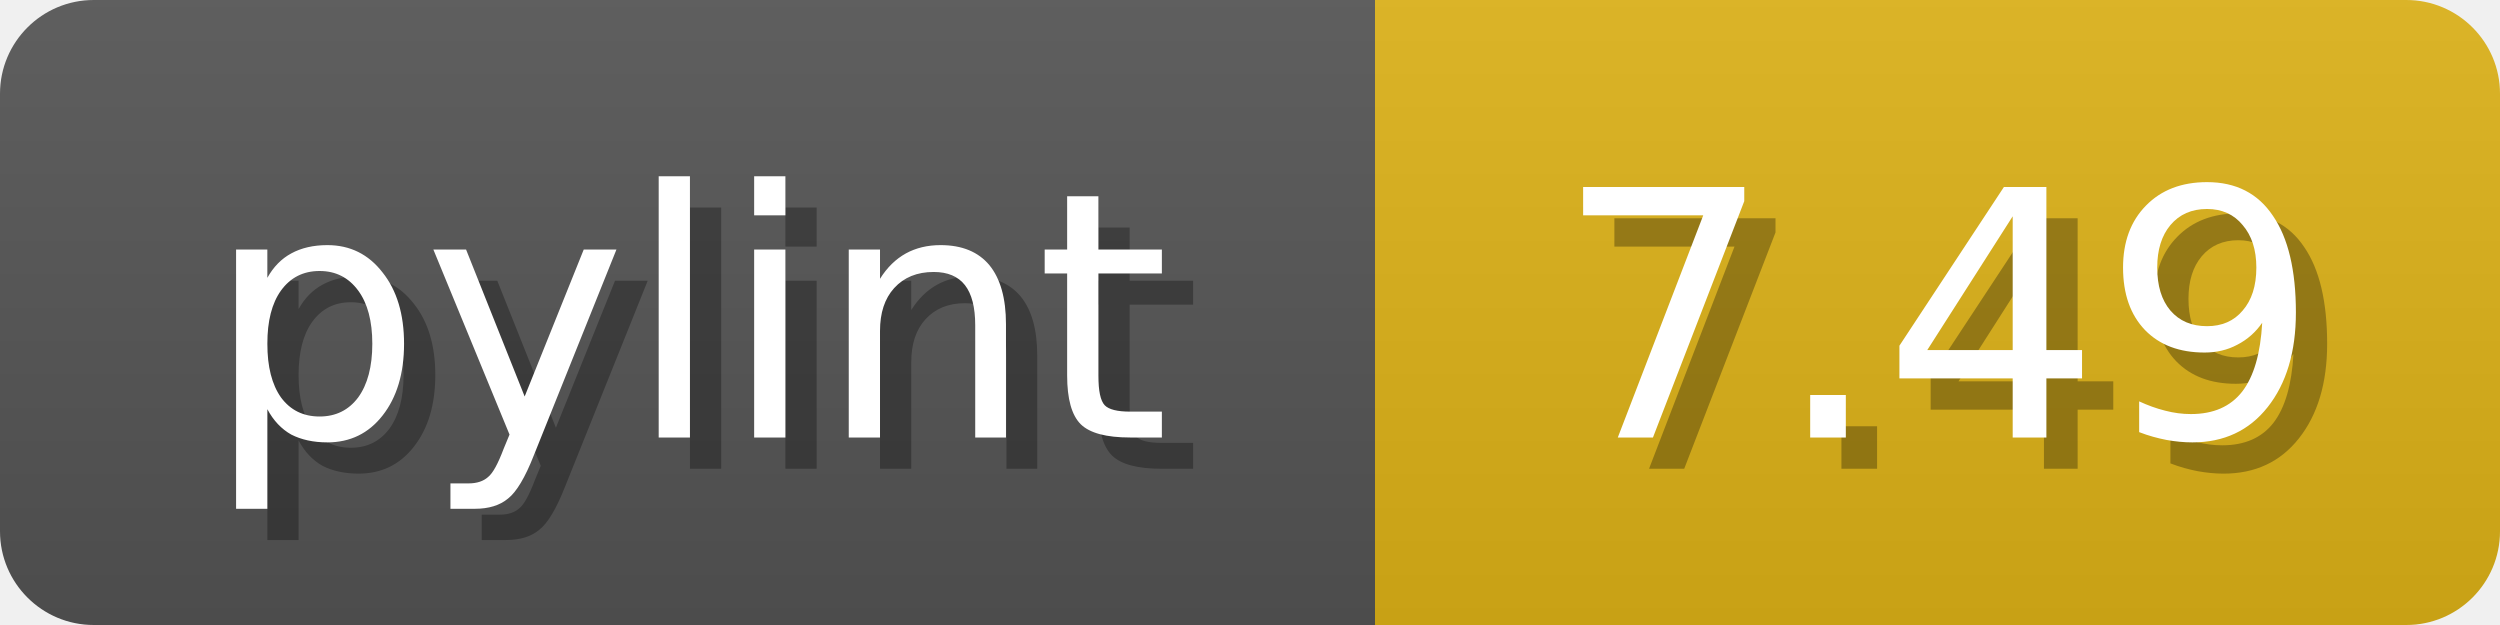
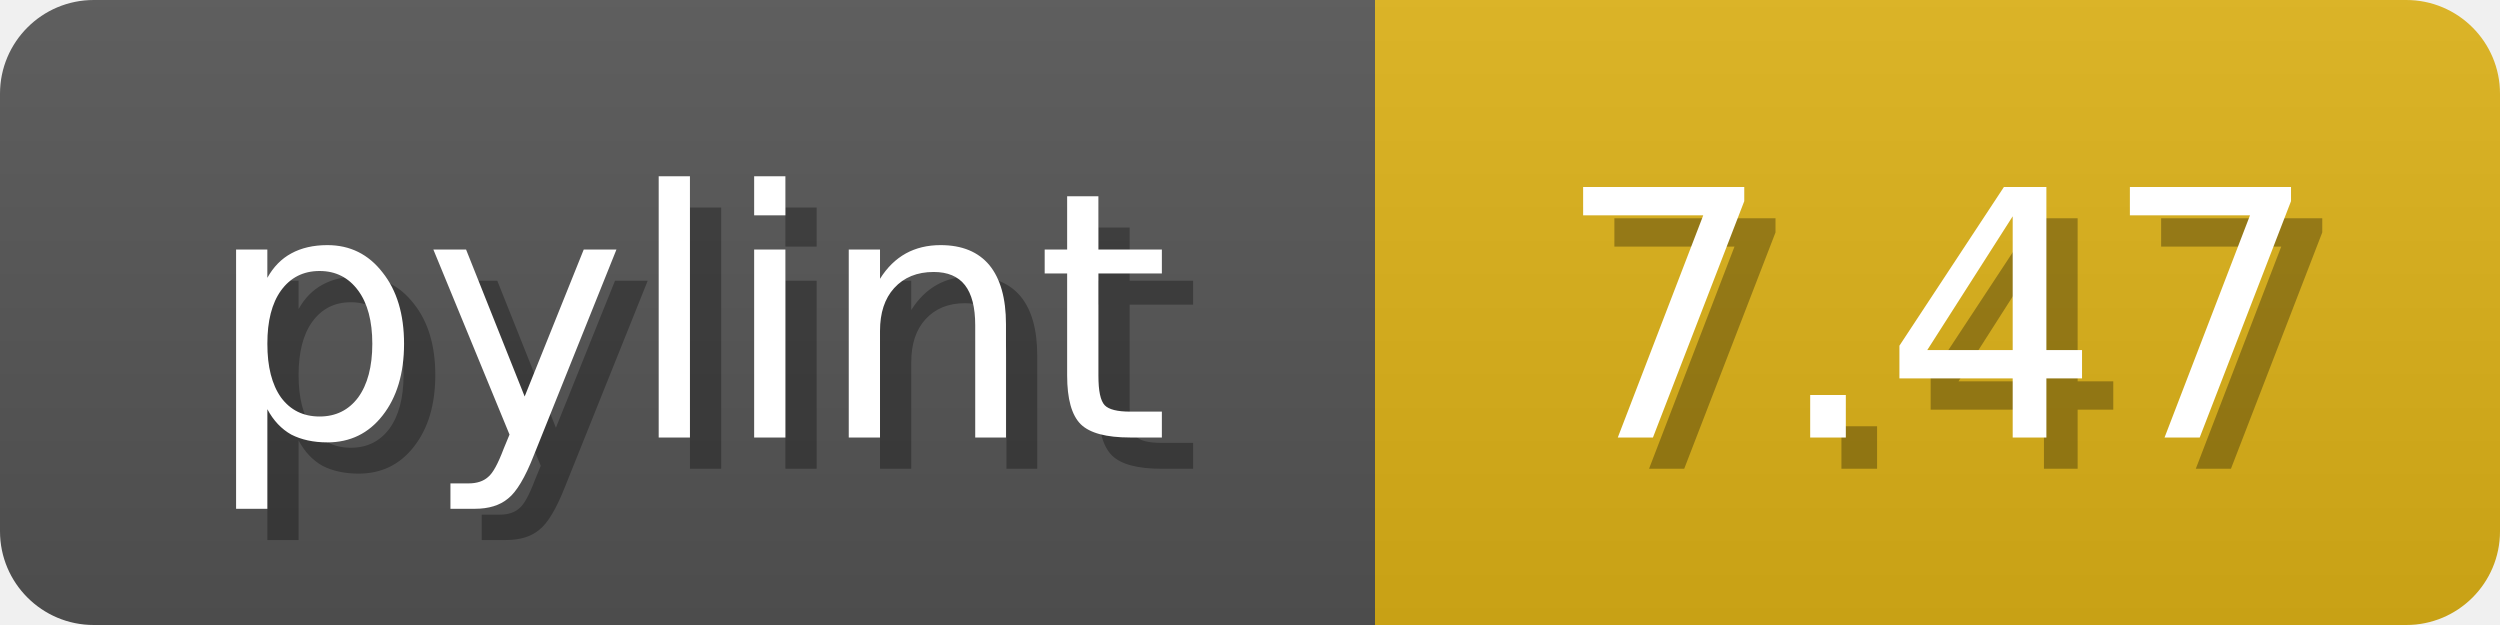
<svg xmlns="http://www.w3.org/2000/svg" width="80" height="20">
  <linearGradient id="b" x2="0" y2="100%">
    <stop offset="0" stop-color="#bbb" stop-opacity=".1" />
    <stop offset="1" stop-opacity=".1" />
  </linearGradient>
  <mask id="anybadge_1">
    <rect width="80" height="20" rx="3" fill="#fff" />
  </mask>
  <g mask="url(#anybadge_1)">
    <path fill="#555" d="M0 0h44v20H0z" />
    <path fill="#DFB317" d="M44 0h36v20H44z" />
    <path fill="url(#b)" d="M0 0h80v20H0z" />
  </g>
  <g fill="#fff" text-anchor="middle" font-family="DejaVu Sans,Verdana,Geneva,sans-serif" font-size="11">
    <text x="23.0" y="15" fill="#010101" fill-opacity=".3">pylint</text>
    <text x="22.0" y="14">pylint</text>
  </g>
  <g fill="#fff" text-anchor="middle" font-family="DejaVu Sans,Verdana,Geneva,sans-serif" font-size="11">
-     <text x="63.0" y="15" fill="#010101" fill-opacity=".3">7.49</text>
-     <text x="62.0" y="14">7.49</text>
+     <text x="63.0" y="15" fill="#010101" fill-opacity=".3">7.47</text>
+     <text x="62.0" y="14">7.47</text>
  </g>
</svg>
